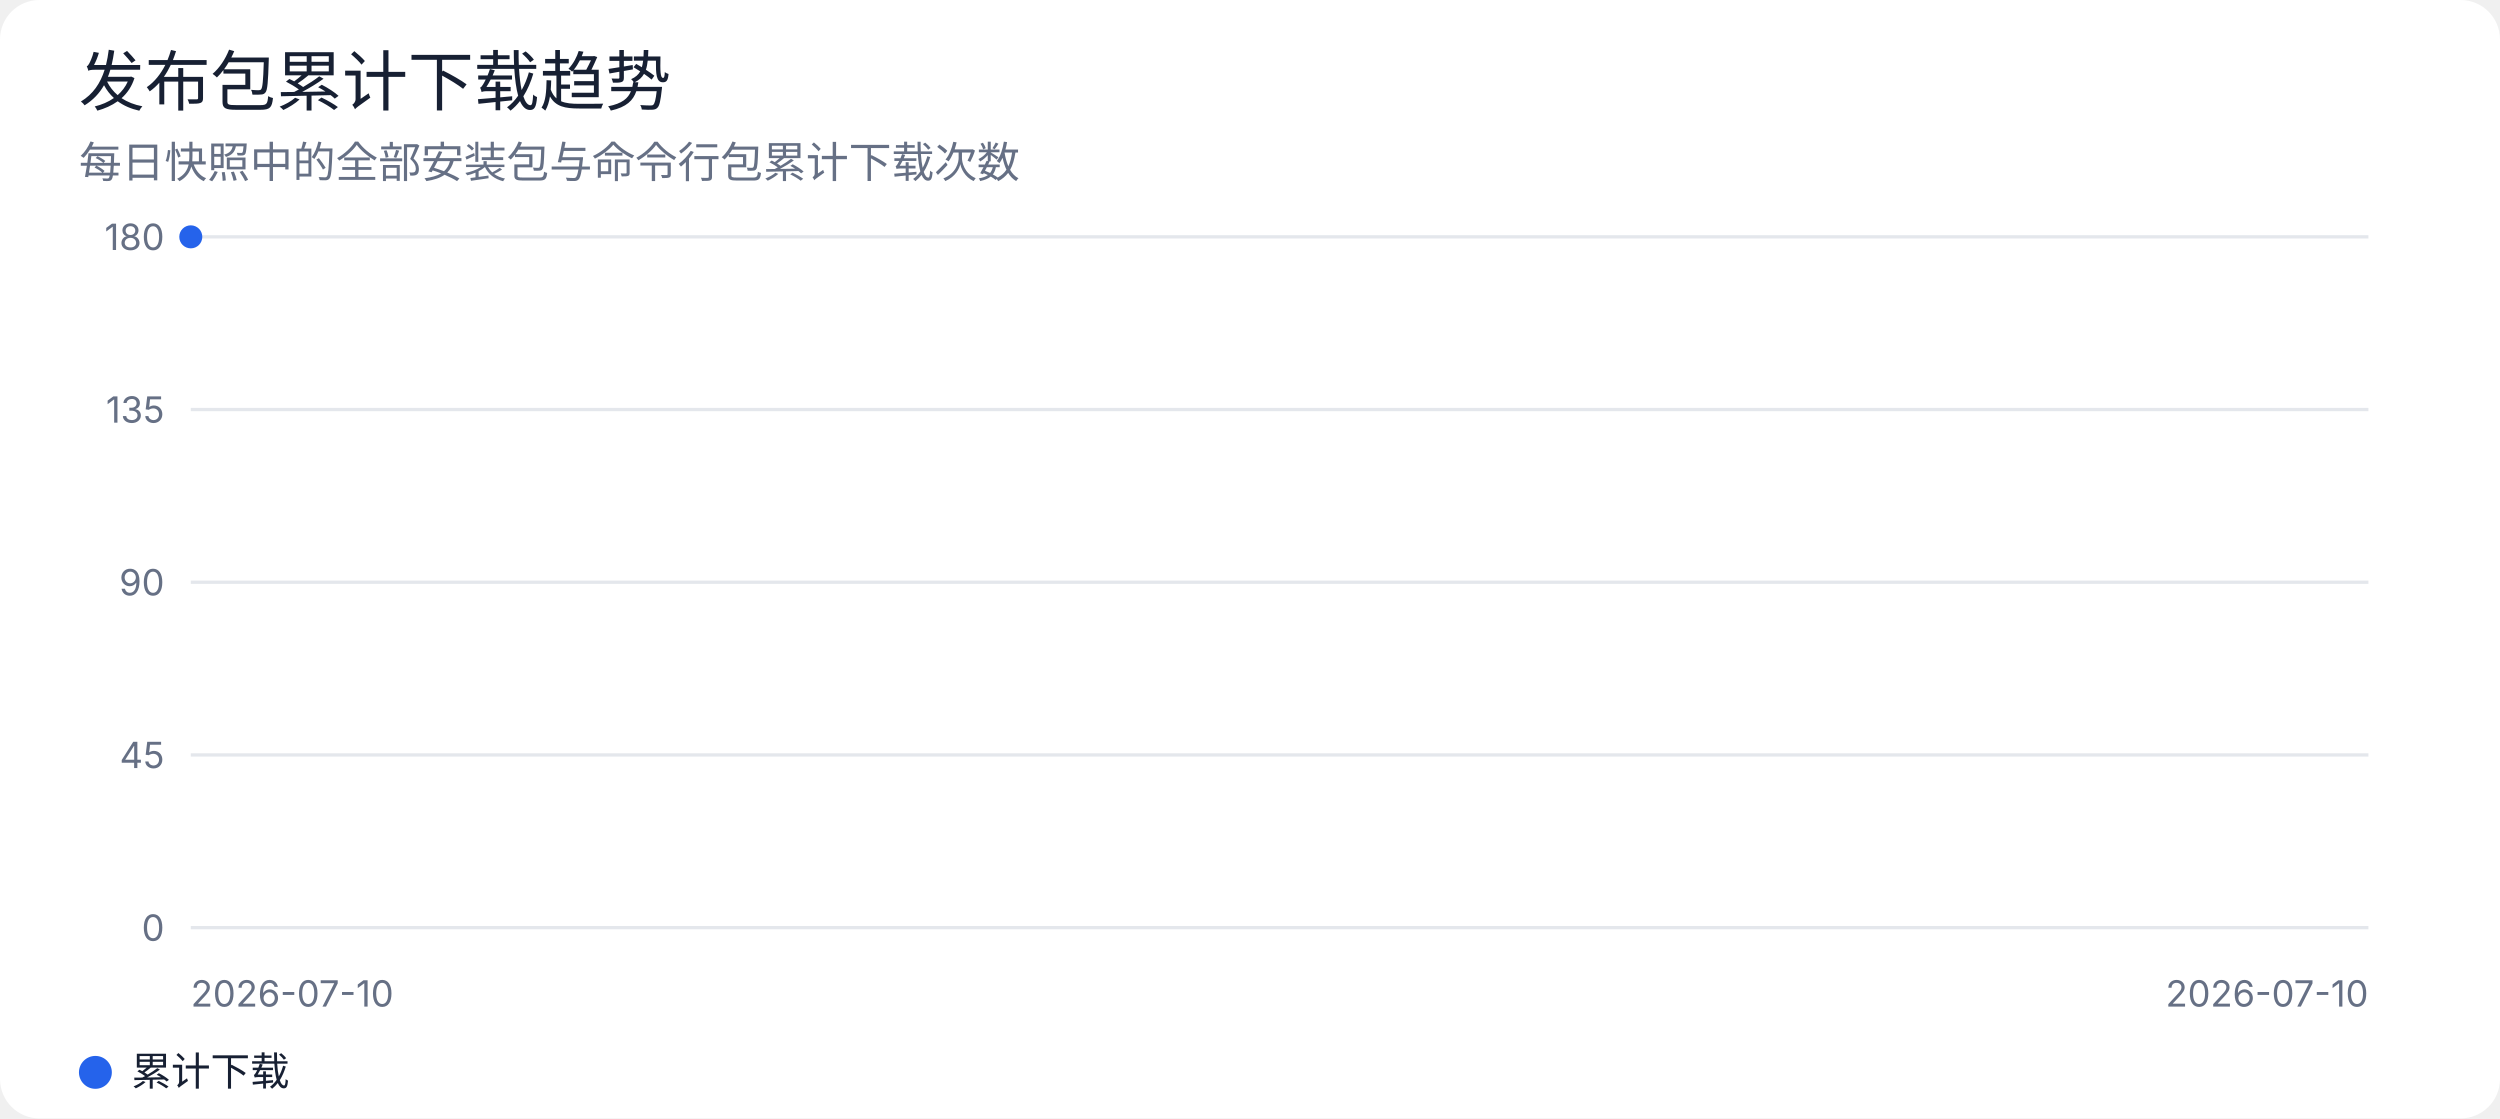
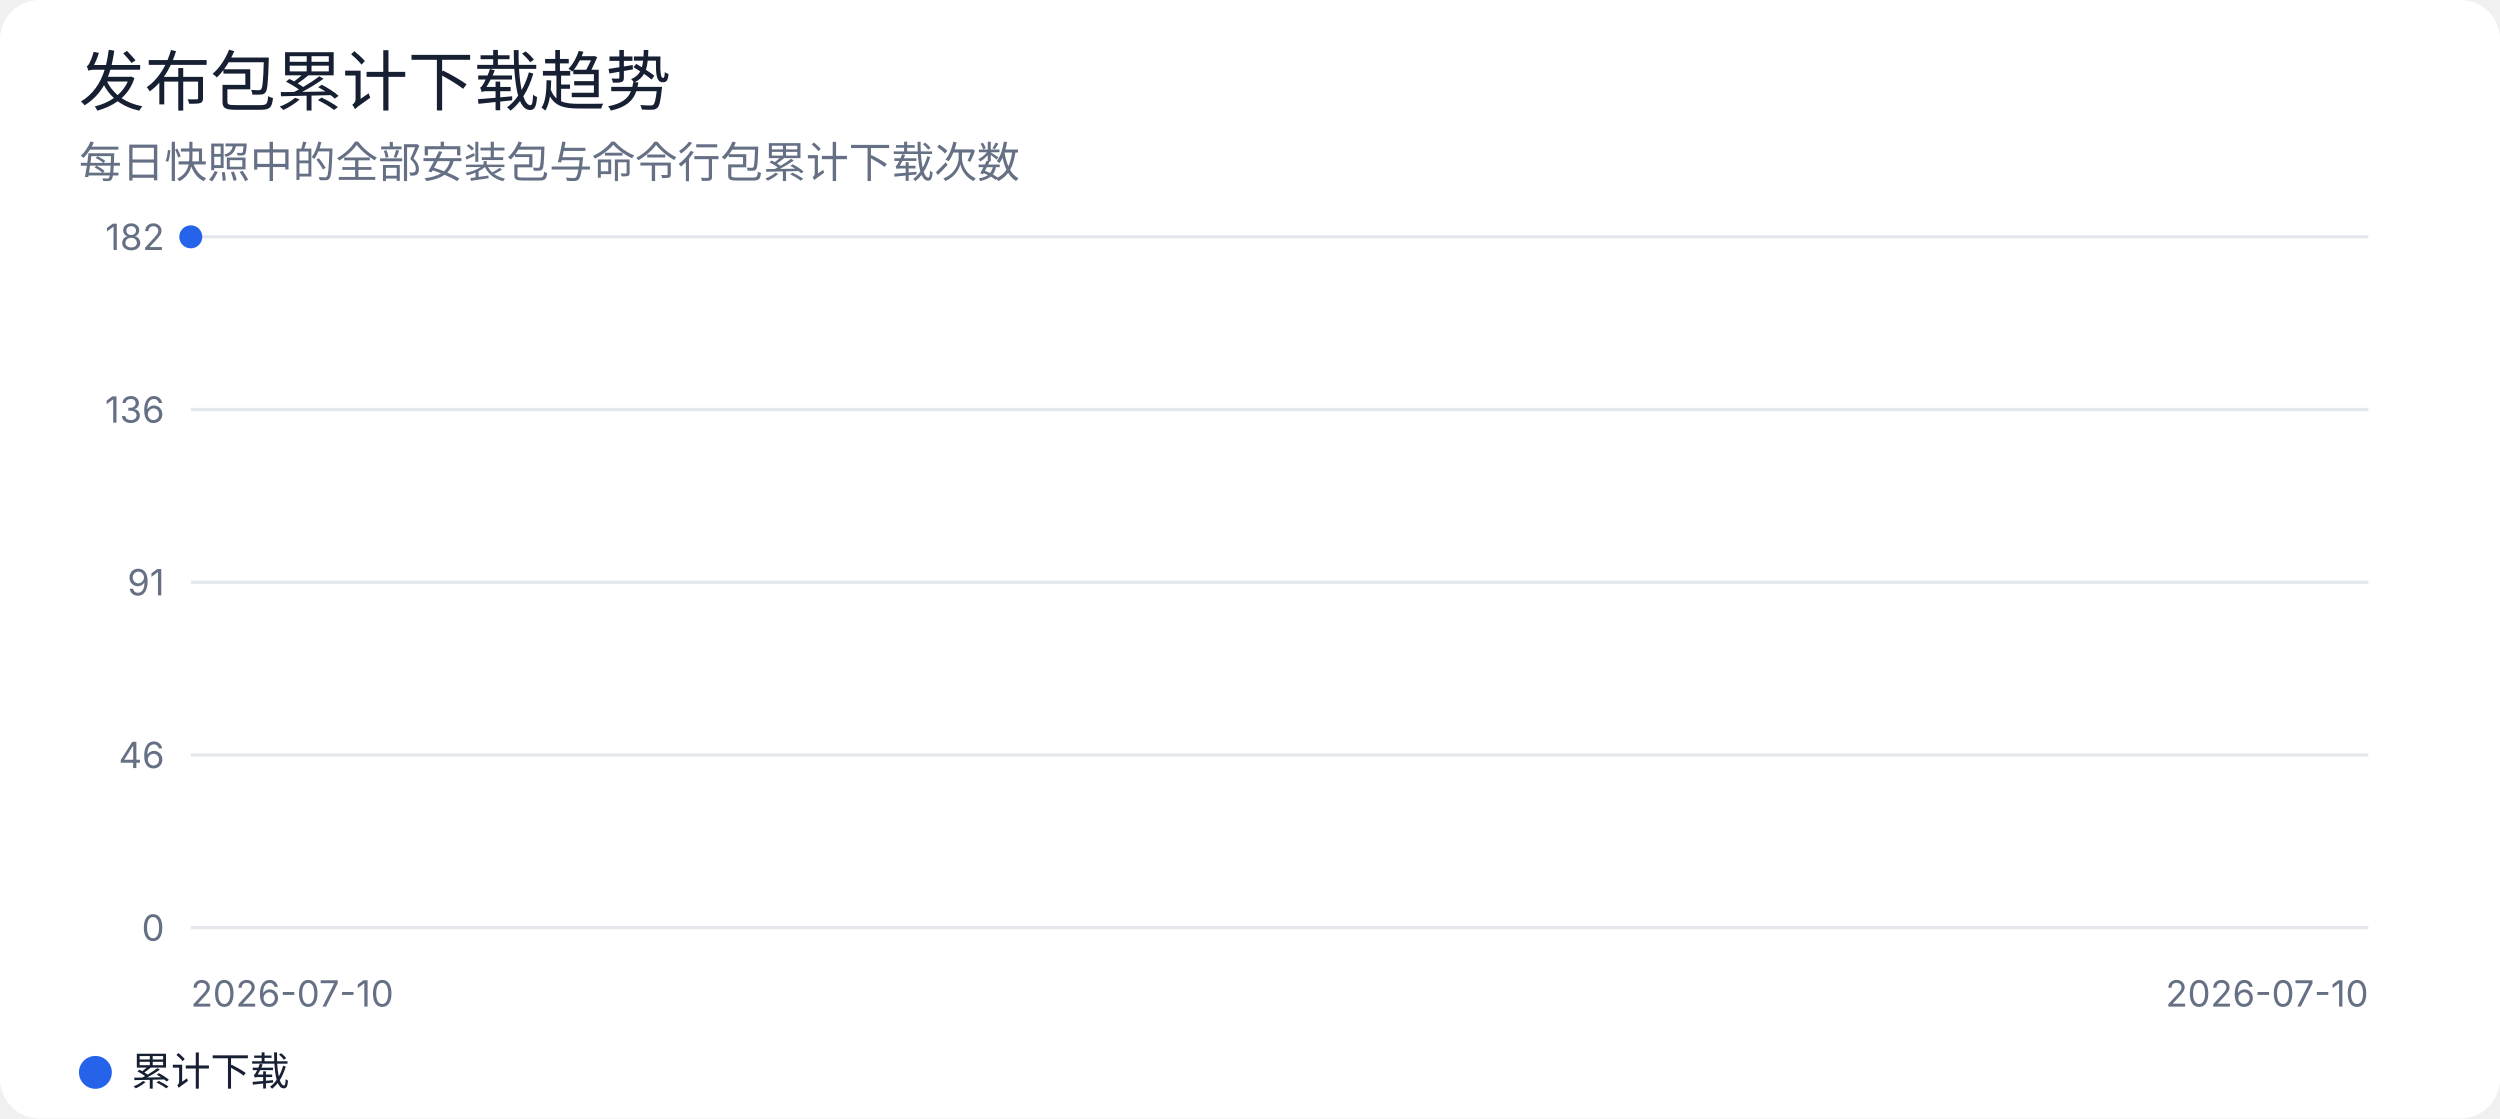
<svg xmlns="http://www.w3.org/2000/svg" width="760" height="340" viewBox="0 0 760 340" role="img" aria-labelledby="title desc">
  <rect width="100%" height="100%" rx="12" fill="#ffffff" />
  <style>
text { font-family: -apple-system, BlinkMacSystemFont, "Segoe UI", sans-serif; fill: #172033; }
.muted { fill: #667085; }
.grid { stroke: #e4e7ec; stroke-width: 1; }
@media (prefers-color-scheme: dark) {
  rect:first-of-type { fill: #0d1117; }
  text { fill: #e6edf3; }
  .muted { fill: #9da7b3; }
  .grid { stroke: #30363d; }
}
</style>
  <text x="24" y="32" font-size="20" font-weight="500">发布包累计下载趋势</text>
  <text x="24" y="54" class="muted" font-size="13">每日快照中的全部安装包与命令行包累计下载次数</text>
  <line class="grid" x1="58" y1="72.0" x2="720" y2="72.0" />
-   <text x="50" y="76.0" text-anchor="end" class="muted" font-size="11">180</text>
+   <text x="50" y="76.0" text-anchor="end" class="muted" font-size="11">182</text>
  <line class="grid" x1="58" y1="124.5" x2="720" y2="124.5" />
-   <text x="50" y="128.5" text-anchor="end" class="muted" font-size="11">135</text>
+   <text x="50" y="128.5" text-anchor="end" class="muted" font-size="11">136</text>
  <line class="grid" x1="58" y1="177.0" x2="720" y2="177.0" />
-   <text x="50" y="181.0" text-anchor="end" class="muted" font-size="11">90</text>
+   <text x="50" y="181.0" text-anchor="end" class="muted" font-size="11">91</text>
  <line class="grid" x1="58" y1="229.5" x2="720" y2="229.5" />
-   <text x="50" y="233.5" text-anchor="end" class="muted" font-size="11">45</text>
+   <text x="50" y="233.5" text-anchor="end" class="muted" font-size="11">46</text>
  <line class="grid" x1="58" y1="282.0" x2="720" y2="282.0" />
  <text x="50" y="286.0" text-anchor="end" class="muted" font-size="11">0</text>
  <polyline points="58.0,72.0" fill="none" stroke="#2563eb" stroke-width="3" stroke-linejoin="round" stroke-linecap="round" />
  <circle cx="58.0" cy="72.0" r="3.5" fill="#2563eb" />
  <text x="58" y="306" class="muted" font-size="11">2026-07-10</text>
  <text x="720" y="306" text-anchor="end" class="muted" font-size="11">2026-07-10</text>
  <circle cx="29" cy="326" r="5" fill="#2563eb" />
  <text x="40" y="330" font-size="12">累计下载</text>
</svg>
